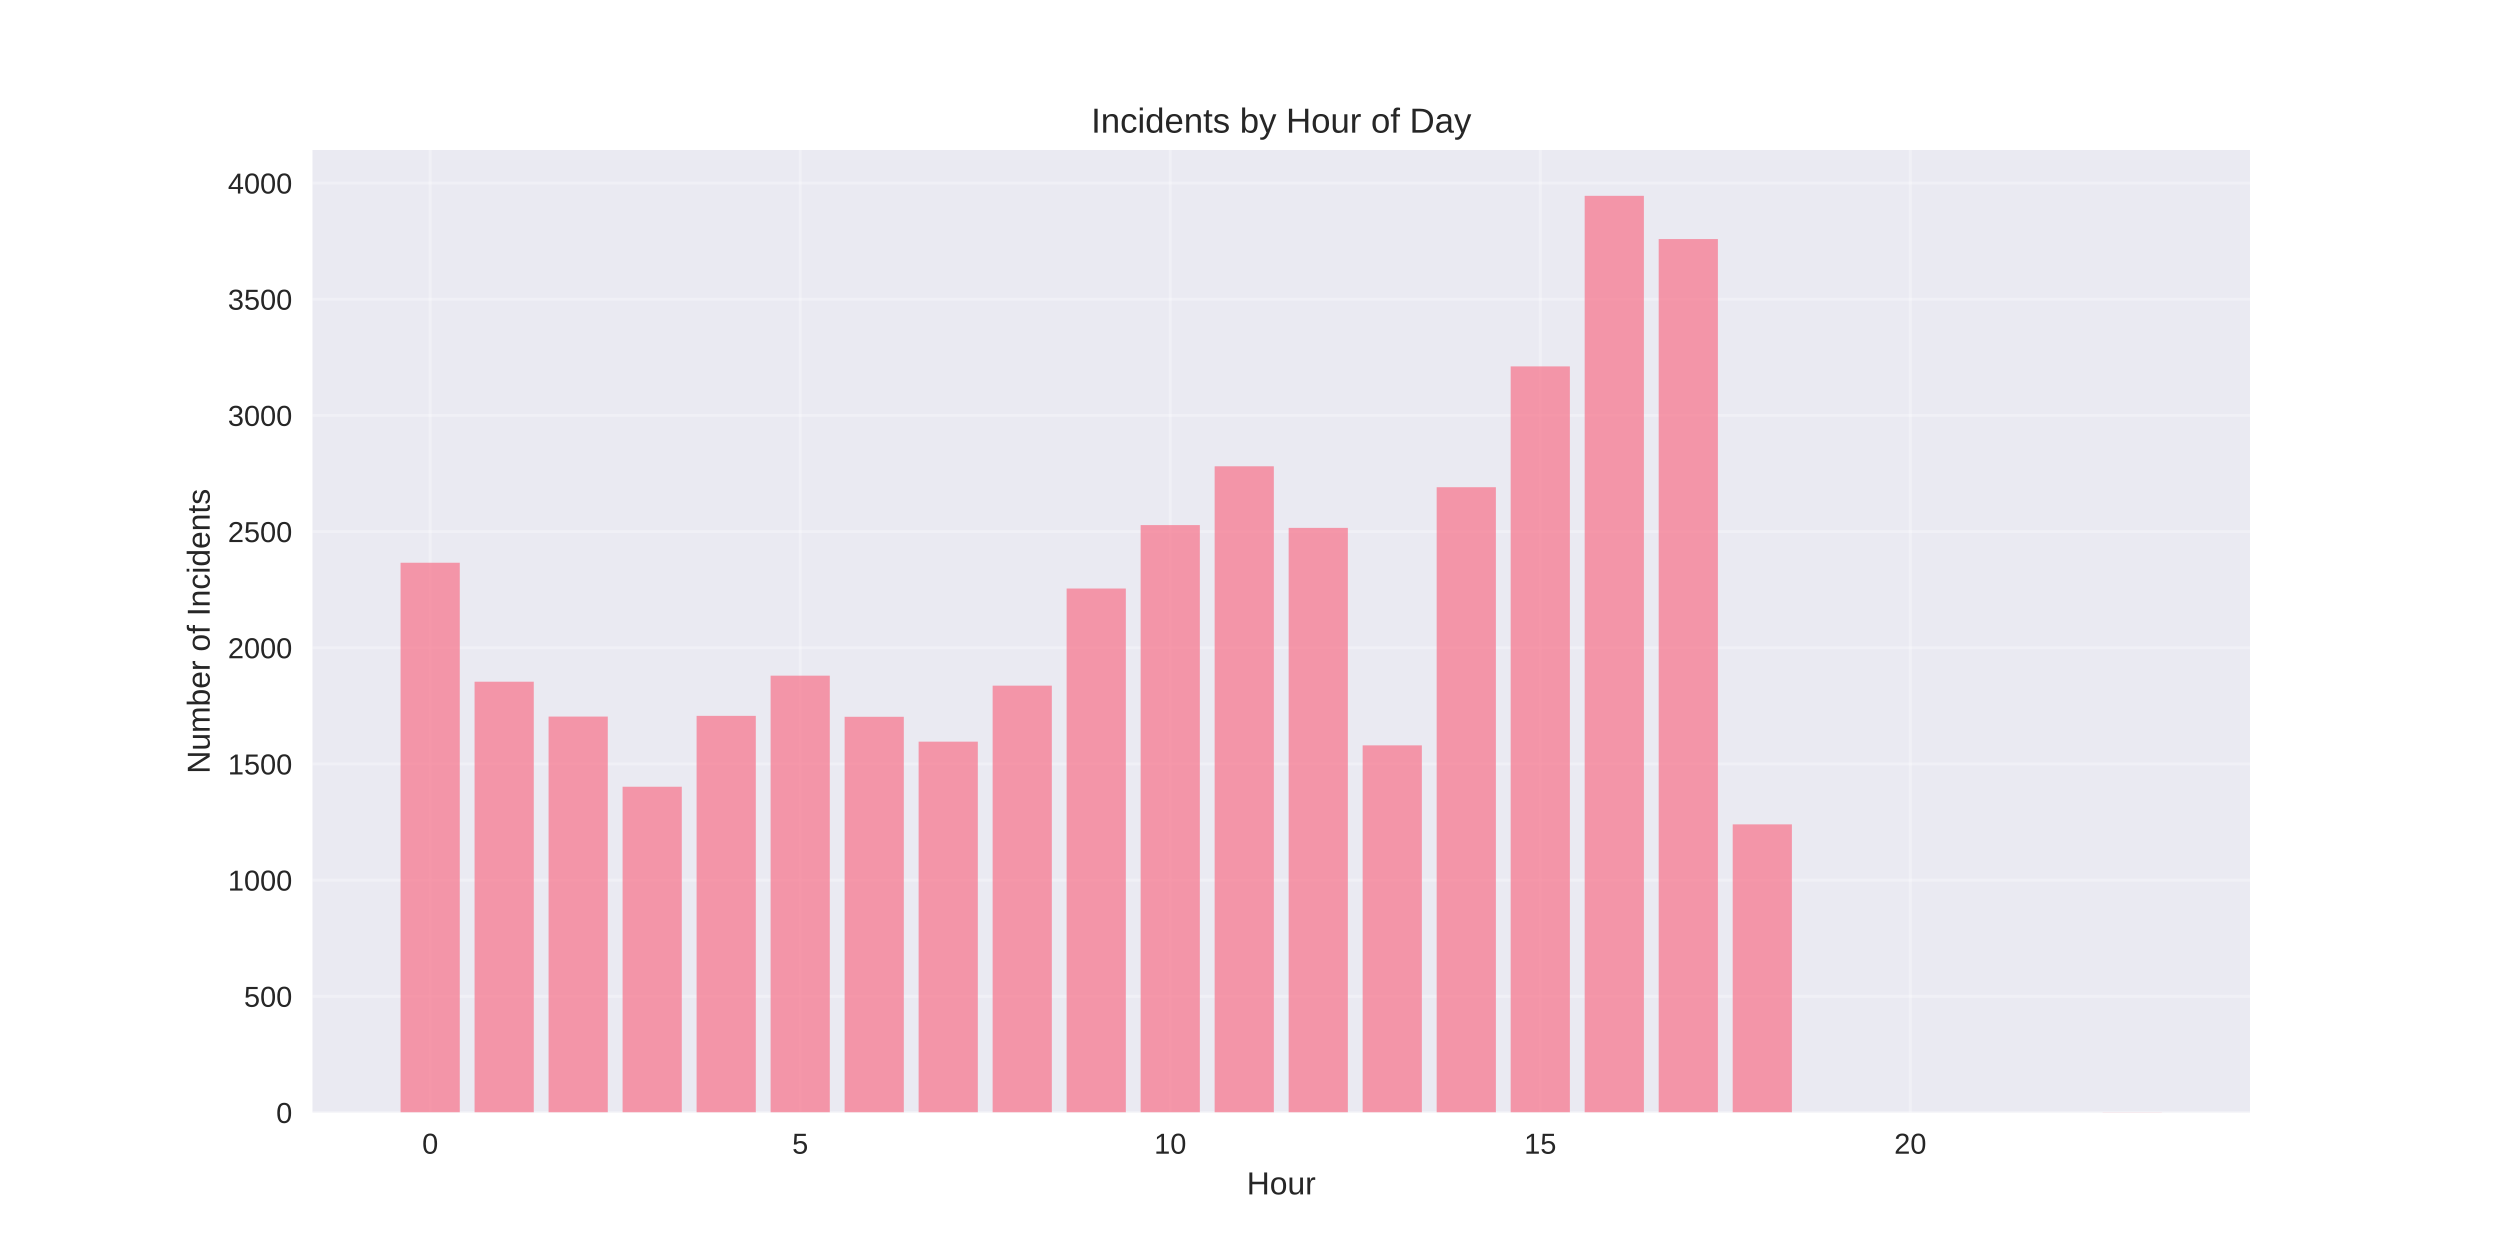
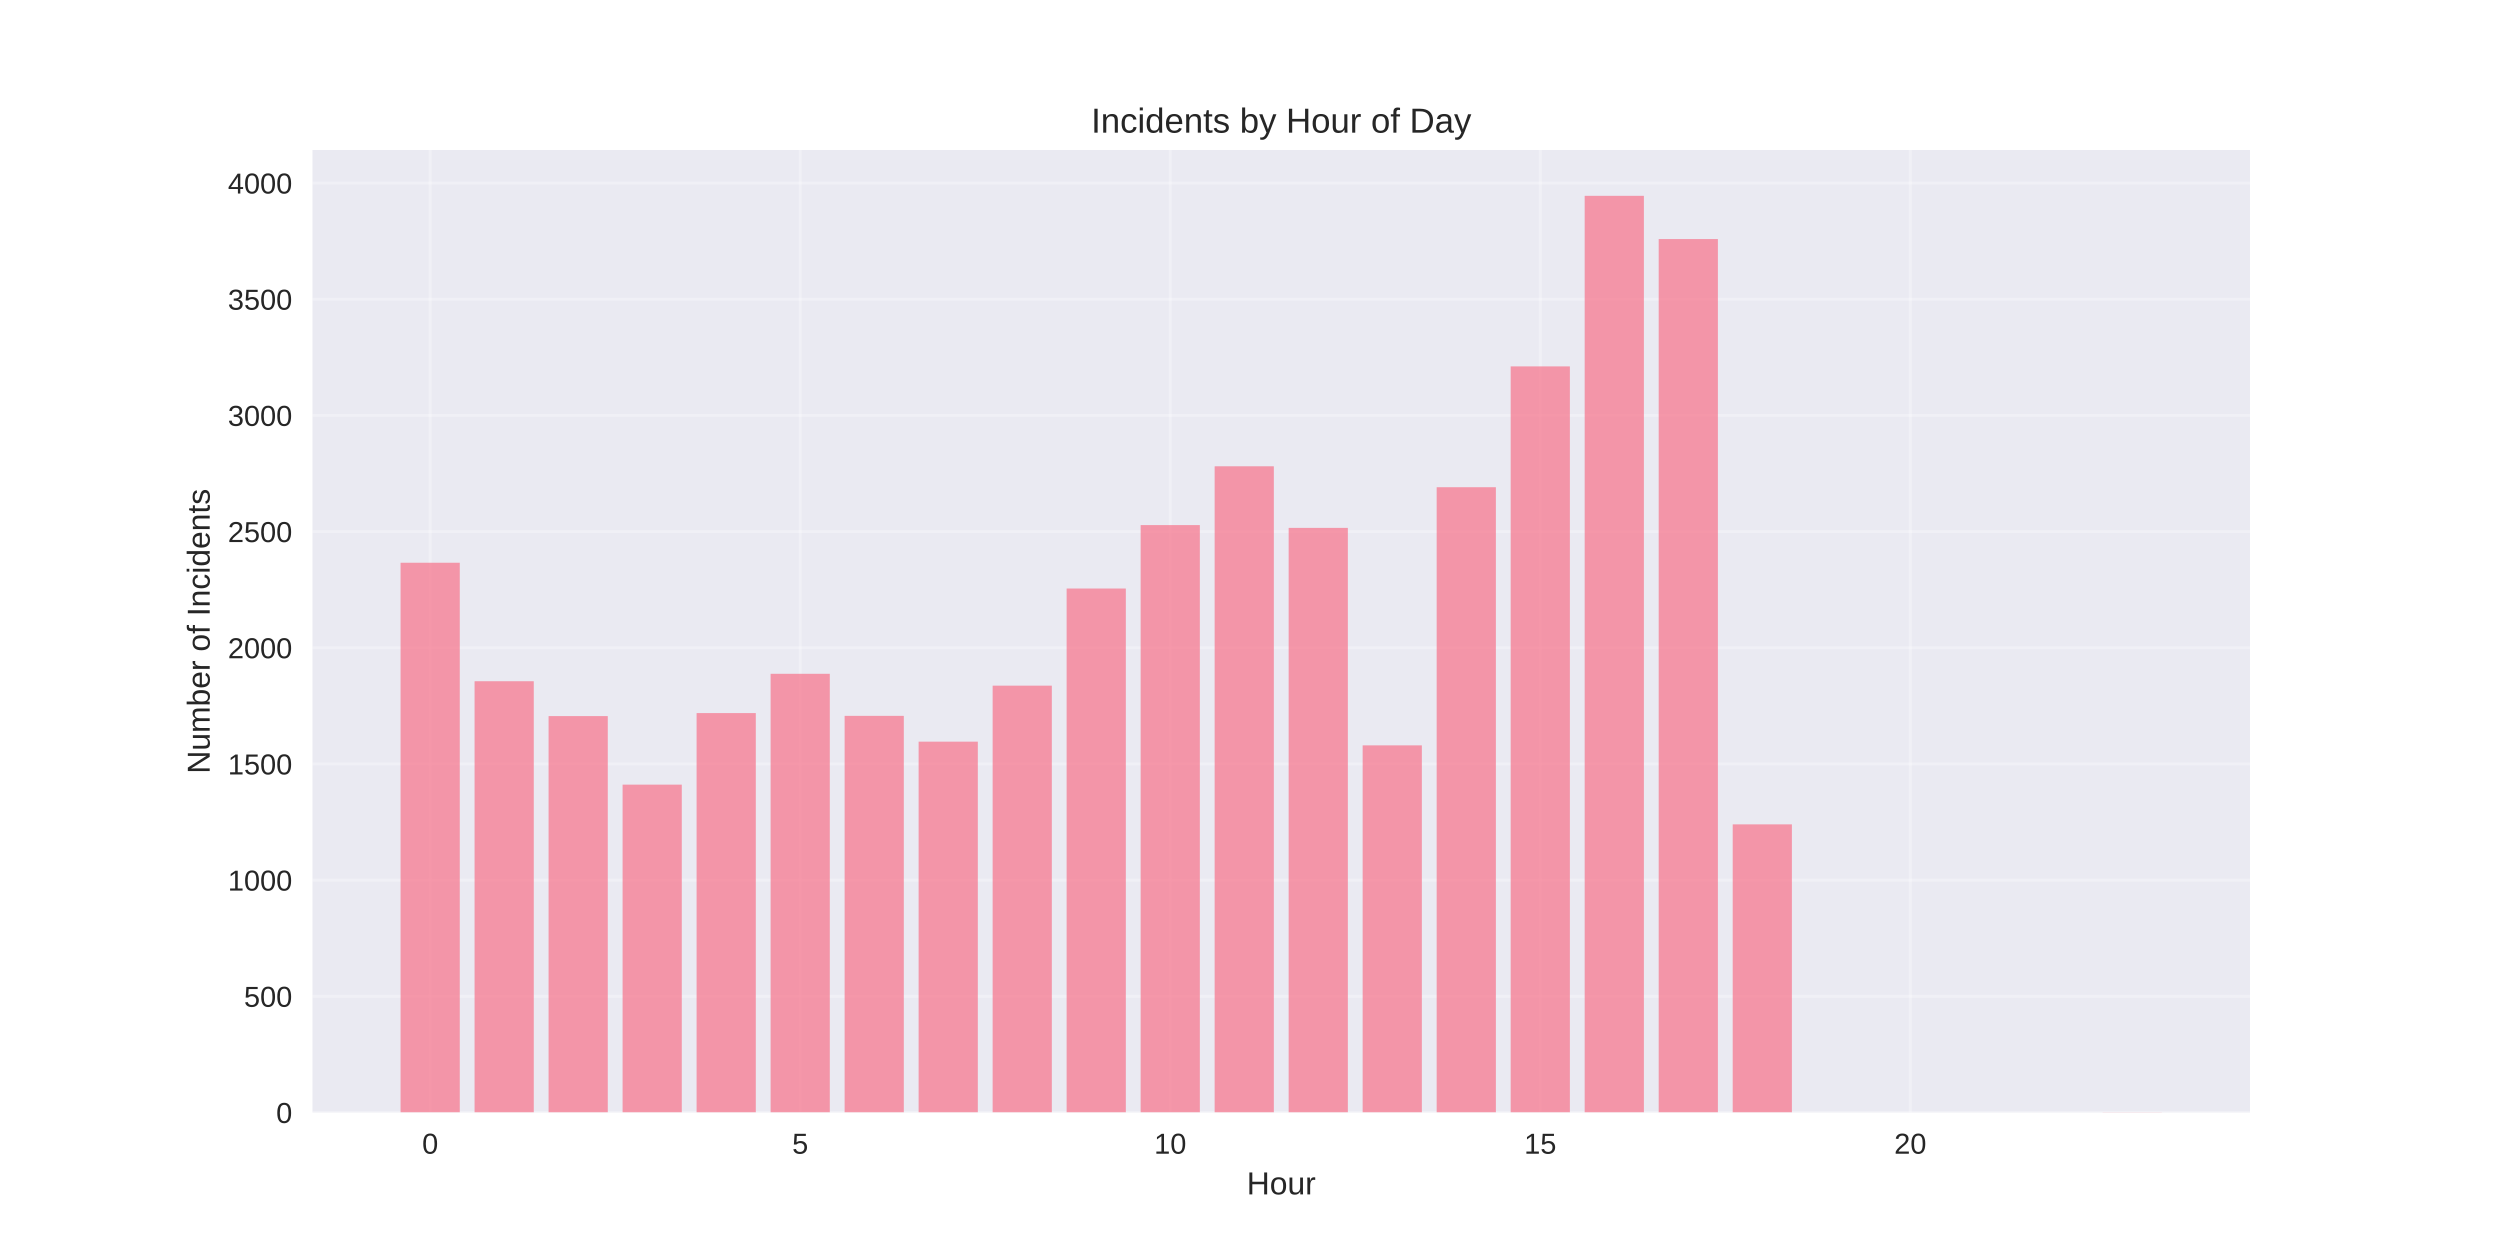
<svg xmlns="http://www.w3.org/2000/svg" width="864pt" height="432pt" viewBox="0 0 864 432" version="1.1">
  <defs>
    <style type="text/css">*{stroke-linejoin: round; stroke-linecap: butt}</style>
  </defs>
  <g id="figure_1">
    <g id="patch_1">
      <path d="M 0 432  L 864 432  L 864 0  L 0 0  z " style="fill: #ffffff" />
    </g>
    <g id="axes_1">
      <g id="patch_2">
        <path d="M 108 384.48  L 777.6 384.48  L 777.6 51.84  L 108 51.84  z " style="fill: #eaeaf2" />
      </g>
      <g id="matplotlib.axis_1">
        <g id="xtick_1">
          <g id="line2d_1">
-             <path d="M 148.667 384.48  L 148.667 51.84  " clip-path="url(#p34170d32cb)" style="fill: none; stroke: #ffffff; stroke-opacity: 0.3; stroke-linecap: round" />
+             <path d="M 148.667 384.48  L 148.667 51.84  " clip-path="url(#p1cd64874a8)" style="fill: none; stroke: #ffffff; stroke-opacity: 0.3; stroke-linecap: round" />
          </g>
          <g id="line2d_2" />
          <g id="text_1">
            <text style="fill: #262626; font: 10px 'Arial', 'Liberation Sans', 'DejaVu Sans', 'Bitstream Vera Sans', sans-serif; text-anchor: middle" x="148.667" y="398.727" transform="rotate(-0 148.6671 398.7269)">0</text>
          </g>
        </g>
        <g id="xtick_2">
          <g id="line2d_3">
-             <path d="M 276.551 384.48  L 276.551 51.84  " clip-path="url(#p34170d32cb)" style="fill: none; stroke: #ffffff; stroke-opacity: 0.3; stroke-linecap: round" />
+             <path d="M 276.551 384.48  L 276.551 51.84  " clip-path="url(#p1cd64874a8)" style="fill: none; stroke: #ffffff; stroke-opacity: 0.3; stroke-linecap: round" />
          </g>
          <g id="line2d_4" />
          <g id="text_2">
            <text style="fill: #262626; font: 10px 'Arial', 'Liberation Sans', 'DejaVu Sans', 'Bitstream Vera Sans', sans-serif; text-anchor: middle" x="276.551" y="398.727" transform="rotate(-0 276.551 398.7269)">5</text>
          </g>
        </g>
        <g id="xtick_3">
          <g id="line2d_5">
-             <path d="M 404.435 384.48  L 404.435 51.84  " clip-path="url(#p34170d32cb)" style="fill: none; stroke: #ffffff; stroke-opacity: 0.3; stroke-linecap: round" />
+             <path d="M 404.435 384.48  L 404.435 51.84  " clip-path="url(#p1cd64874a8)" style="fill: none; stroke: #ffffff; stroke-opacity: 0.3; stroke-linecap: round" />
          </g>
          <g id="line2d_6" />
          <g id="text_3">
            <text style="fill: #262626; font: 10px 'Arial', 'Liberation Sans', 'DejaVu Sans', 'Bitstream Vera Sans', sans-serif; text-anchor: middle" x="404.435" y="398.727" transform="rotate(-0 404.4348 398.7269)">10</text>
          </g>
        </g>
        <g id="xtick_4">
          <g id="line2d_7">
-             <path d="M 532.319 384.48  L 532.319 51.84  " clip-path="url(#p34170d32cb)" style="fill: none; stroke: #ffffff; stroke-opacity: 0.3; stroke-linecap: round" />
+             <path d="M 532.319 384.48  L 532.319 51.84  " clip-path="url(#p1cd64874a8)" style="fill: none; stroke: #ffffff; stroke-opacity: 0.3; stroke-linecap: round" />
          </g>
          <g id="line2d_8" />
          <g id="text_4">
            <text style="fill: #262626; font: 10px 'Arial', 'Liberation Sans', 'DejaVu Sans', 'Bitstream Vera Sans', sans-serif; text-anchor: middle" x="532.319" y="398.727" transform="rotate(-0 532.3187 398.7269)">15</text>
          </g>
        </g>
        <g id="xtick_5">
          <g id="line2d_9">
-             <path d="M 660.203 384.48  L 660.203 51.84  " clip-path="url(#p34170d32cb)" style="fill: none; stroke: #ffffff; stroke-opacity: 0.3; stroke-linecap: round" />
+             <path d="M 660.203 384.48  L 660.203 51.84  " clip-path="url(#p1cd64874a8)" style="fill: none; stroke: #ffffff; stroke-opacity: 0.3; stroke-linecap: round" />
          </g>
          <g id="line2d_10" />
          <g id="text_5">
            <text style="fill: #262626; font: 10px 'Arial', 'Liberation Sans', 'DejaVu Sans', 'Bitstream Vera Sans', sans-serif; text-anchor: middle" x="660.203" y="398.727" transform="rotate(-0 660.2026 398.7269)">20</text>
          </g>
        </g>
        <g id="text_6">
          <text style="fill: #262626; font: 11px 'Arial', 'Liberation Sans', 'DejaVu Sans', 'Bitstream Vera Sans', sans-serif; text-anchor: middle" x="442.8" y="412.773" transform="rotate(-0 442.8 412.7734)">Hour</text>
        </g>
      </g>
      <g id="matplotlib.axis_2">
        <g id="ytick_1">
          <g id="line2d_11">
-             <path d="M 108 384.48  L 777.6 384.48  " clip-path="url(#p34170d32cb)" style="fill: none; stroke: #ffffff; stroke-opacity: 0.3; stroke-linecap: round" />
+             <path d="M 108 384.48  L 777.6 384.48  " clip-path="url(#p1cd64874a8)" style="fill: none; stroke: #ffffff; stroke-opacity: 0.3; stroke-linecap: round" />
          </g>
          <g id="line2d_12" />
          <g id="text_7">
            <text style="fill: #262626; font: 10px 'Arial', 'Liberation Sans', 'DejaVu Sans', 'Bitstream Vera Sans', sans-serif; text-anchor: end" x="101" y="388.103" transform="rotate(-0 101 388.1034)">0</text>
          </g>
        </g>
        <g id="ytick_2">
          <g id="line2d_13">
-             <path d="M 108 344.328  L 777.6 344.328  " clip-path="url(#p34170d32cb)" style="fill: none; stroke: #ffffff; stroke-opacity: 0.3; stroke-linecap: round" />
+             <path d="M 108 344.328  L 777.6 344.328  " clip-path="url(#p1cd64874a8)" style="fill: none; stroke: #ffffff; stroke-opacity: 0.3; stroke-linecap: round" />
          </g>
          <g id="line2d_14" />
          <g id="text_8">
            <text style="fill: #262626; font: 10px 'Arial', 'Liberation Sans', 'DejaVu Sans', 'Bitstream Vera Sans', sans-serif; text-anchor: end" x="101" y="347.951" transform="rotate(-0 101 347.9513)">500</text>
          </g>
        </g>
        <g id="ytick_3">
          <g id="line2d_15">
-             <path d="M 108 304.176  L 777.6 304.176  " clip-path="url(#p34170d32cb)" style="fill: none; stroke: #ffffff; stroke-opacity: 0.3; stroke-linecap: round" />
+             <path d="M 108 304.176  L 777.6 304.176  " clip-path="url(#p1cd64874a8)" style="fill: none; stroke: #ffffff; stroke-opacity: 0.3; stroke-linecap: round" />
          </g>
          <g id="line2d_16" />
          <g id="text_9">
            <text style="fill: #262626; font: 10px 'Arial', 'Liberation Sans', 'DejaVu Sans', 'Bitstream Vera Sans', sans-serif; text-anchor: end" x="101" y="307.799" transform="rotate(-0 101 307.7993)">1000</text>
          </g>
        </g>
        <g id="ytick_4">
          <g id="line2d_17">
-             <path d="M 108 264.024  L 777.6 264.024  " clip-path="url(#p34170d32cb)" style="fill: none; stroke: #ffffff; stroke-opacity: 0.3; stroke-linecap: round" />
+             <path d="M 108 264.024  L 777.6 264.024  " clip-path="url(#p1cd64874a8)" style="fill: none; stroke: #ffffff; stroke-opacity: 0.3; stroke-linecap: round" />
          </g>
          <g id="line2d_18" />
          <g id="text_10">
            <text style="fill: #262626; font: 10px 'Arial', 'Liberation Sans', 'DejaVu Sans', 'Bitstream Vera Sans', sans-serif; text-anchor: end" x="101" y="267.647" transform="rotate(-0 101 267.6472)">1500</text>
          </g>
        </g>
        <g id="ytick_5">
          <g id="line2d_19">
-             <path d="M 108 223.872  L 777.6 223.872  " clip-path="url(#p34170d32cb)" style="fill: none; stroke: #ffffff; stroke-opacity: 0.3; stroke-linecap: round" />
+             <path d="M 108 223.872  L 777.6 223.872  " clip-path="url(#p1cd64874a8)" style="fill: none; stroke: #ffffff; stroke-opacity: 0.3; stroke-linecap: round" />
          </g>
          <g id="line2d_20" />
          <g id="text_11">
            <text style="fill: #262626; font: 10px 'Arial', 'Liberation Sans', 'DejaVu Sans', 'Bitstream Vera Sans', sans-serif; text-anchor: end" x="101" y="227.495" transform="rotate(-0 101 227.4951)">2000</text>
          </g>
        </g>
        <g id="ytick_6">
          <g id="line2d_21">
-             <path d="M 108 183.72  L 777.6 183.72  " clip-path="url(#p34170d32cb)" style="fill: none; stroke: #ffffff; stroke-opacity: 0.3; stroke-linecap: round" />
+             <path d="M 108 183.72  L 777.6 183.72  " clip-path="url(#p1cd64874a8)" style="fill: none; stroke: #ffffff; stroke-opacity: 0.3; stroke-linecap: round" />
          </g>
          <g id="line2d_22" />
          <g id="text_12">
            <text style="fill: #262626; font: 10px 'Arial', 'Liberation Sans', 'DejaVu Sans', 'Bitstream Vera Sans', sans-serif; text-anchor: end" x="101" y="187.343" transform="rotate(-0 101 187.343)">2500</text>
          </g>
        </g>
        <g id="ytick_7">
          <g id="line2d_23">
-             <path d="M 108 143.567  L 777.6 143.567  " clip-path="url(#p34170d32cb)" style="fill: none; stroke: #ffffff; stroke-opacity: 0.3; stroke-linecap: round" />
+             <path d="M 108 143.567  L 777.6 143.567  " clip-path="url(#p1cd64874a8)" style="fill: none; stroke: #ffffff; stroke-opacity: 0.3; stroke-linecap: round" />
          </g>
          <g id="line2d_24" />
          <g id="text_13">
            <text style="fill: #262626; font: 10px 'Arial', 'Liberation Sans', 'DejaVu Sans', 'Bitstream Vera Sans', sans-serif; text-anchor: end" x="101" y="147.191" transform="rotate(-0 101 147.1909)">3000</text>
          </g>
        </g>
        <g id="ytick_8">
          <g id="line2d_25">
-             <path d="M 108 103.415  L 777.6 103.415  " clip-path="url(#p34170d32cb)" style="fill: none; stroke: #ffffff; stroke-opacity: 0.3; stroke-linecap: round" />
+             <path d="M 108 103.415  L 777.6 103.415  " clip-path="url(#p1cd64874a8)" style="fill: none; stroke: #ffffff; stroke-opacity: 0.3; stroke-linecap: round" />
          </g>
          <g id="line2d_26" />
          <g id="text_14">
            <text style="fill: #262626; font: 10px 'Arial', 'Liberation Sans', 'DejaVu Sans', 'Bitstream Vera Sans', sans-serif; text-anchor: end" x="101" y="107.039" transform="rotate(-0 101 107.0388)">3500</text>
          </g>
        </g>
        <g id="ytick_9">
          <g id="line2d_27">
-             <path d="M 108 63.263  L 777.6 63.263  " clip-path="url(#p34170d32cb)" style="fill: none; stroke: #ffffff; stroke-opacity: 0.3; stroke-linecap: round" />
+             <path d="M 108 63.263  L 777.6 63.263  " clip-path="url(#p1cd64874a8)" style="fill: none; stroke: #ffffff; stroke-opacity: 0.3; stroke-linecap: round" />
          </g>
          <g id="line2d_28" />
          <g id="text_15">
            <text style="fill: #262626; font: 10px 'Arial', 'Liberation Sans', 'DejaVu Sans', 'Bitstream Vera Sans', sans-serif; text-anchor: end" x="101" y="66.887" transform="rotate(-0 101 66.88671)">4000</text>
          </g>
        </g>
        <g id="text_16">
          <text style="fill: #262626; font: 11px 'Arial', 'Liberation Sans', 'DejaVu Sans', 'Bitstream Vera Sans', sans-serif; text-anchor: middle" x="72.474" y="218.16" transform="rotate(-90 72.47375 218.16)">Number of Incidents</text>
        </g>
      </g>
      <g id="patch_3">
-         <path d="M 138.436 384.48  L 158.898 384.48  L 158.898 194.48  L 138.436 194.48  z " clip-path="url(#p34170d32cb)" style="fill: #f77189; opacity: 0.7" />
+         <path d="M 138.436 384.48  L 158.898 384.48  L 158.898 194.48  L 138.436 194.48  z " clip-path="url(#p1cd64874a8)" style="fill: #f77189; opacity: 0.7" />
      </g>
      <g id="patch_4">
-         <path d="M 164.013 384.48  L 184.475 384.48  L 184.475 235.596  L 164.013 235.596  z " clip-path="url(#p34170d32cb)" style="fill: #f77189; opacity: 0.7" />
+         <path d="M 164.013 384.48  L 184.475 384.48  L 184.475 235.435  L 164.013 235.435  z " clip-path="url(#p1cd64874a8)" style="fill: #f77189; opacity: 0.7" />
      </g>
      <g id="patch_5">
-         <path d="M 189.59 384.48  L 210.051 384.48  L 210.051 247.642  L 189.59 247.642  z " clip-path="url(#p34170d32cb)" style="fill: #f77189; opacity: 0.7" />
+         <path d="M 189.59 384.48  L 210.051 384.48  L 210.051 247.481  L 189.59 247.481  z " clip-path="url(#p1cd64874a8)" style="fill: #f77189; opacity: 0.7" />
      </g>
      <g id="patch_6">
-         <path d="M 215.167 384.48  L 235.628 384.48  L 235.628 271.894  L 215.167 271.894  z " clip-path="url(#p34170d32cb)" style="fill: #f77189; opacity: 0.7" />
+         <path d="M 215.167 384.48  L 235.628 384.48  L 235.628 271.171  L 215.167 271.171  z " clip-path="url(#p1cd64874a8)" style="fill: #f77189; opacity: 0.7" />
      </g>
      <g id="patch_7">
-         <path d="M 240.743 384.48  L 261.205 384.48  L 261.205 247.401  L 240.743 247.401  z " clip-path="url(#p34170d32cb)" style="fill: #f77189; opacity: 0.7" />
+         <path d="M 240.743 384.48  L 261.205 384.48  L 261.205 246.437  L 240.743 246.437  z " clip-path="url(#p1cd64874a8)" style="fill: #f77189; opacity: 0.7" />
      </g>
      <g id="patch_8">
-         <path d="M 266.32 384.48  L 286.782 384.48  L 286.782 233.508  L 266.32 233.508  z " clip-path="url(#p34170d32cb)" style="fill: #f77189; opacity: 0.7" />
+         <path d="M 266.32 384.48  L 286.782 384.48  L 286.782 232.866  L 266.32 232.866  z " clip-path="url(#p1cd64874a8)" style="fill: #f77189; opacity: 0.7" />
      </g>
      <g id="patch_9">
-         <path d="M 291.897 384.48  L 312.358 384.48  L 312.358 247.722  L 291.897 247.722  z " clip-path="url(#p34170d32cb)" style="fill: #f77189; opacity: 0.7" />
+         <path d="M 291.897 384.48  L 312.358 384.48  L 312.358 247.401  L 291.897 247.401  z " clip-path="url(#p1cd64874a8)" style="fill: #f77189; opacity: 0.7" />
      </g>
      <g id="patch_10">
-         <path d="M 317.474 384.48  L 337.935 384.48  L 337.935 256.315  L 317.474 256.315  z " clip-path="url(#p34170d32cb)" style="fill: #f77189; opacity: 0.7" />
+         <path d="M 317.474 384.48  L 337.935 384.48  L 337.935 256.315  L 317.474 256.315  z " clip-path="url(#p1cd64874a8)" style="fill: #f77189; opacity: 0.7" />
      </g>
      <g id="patch_11">
-         <path d="M 343.051 384.48  L 363.512 384.48  L 363.512 236.961  L 343.051 236.961  z " clip-path="url(#p34170d32cb)" style="fill: #f77189; opacity: 0.7" />
+         <path d="M 343.051 384.48  L 363.512 384.48  L 363.512 236.961  L 343.051 236.961  z " clip-path="url(#p1cd64874a8)" style="fill: #f77189; opacity: 0.7" />
      </g>
      <g id="patch_12">
-         <path d="M 368.627 384.48  L 389.089 384.48  L 389.089 203.394  L 368.627 203.394  z " clip-path="url(#p34170d32cb)" style="fill: #f77189; opacity: 0.7" />
+         <path d="M 368.627 384.48  L 389.089 384.48  L 389.089 203.394  L 368.627 203.394  z " clip-path="url(#p1cd64874a8)" style="fill: #f77189; opacity: 0.7" />
      </g>
      <g id="patch_13">
-         <path d="M 394.204 384.48  L 414.666 384.48  L 414.666 181.471  L 394.204 181.471  z " clip-path="url(#p34170d32cb)" style="fill: #f77189; opacity: 0.7" />
+         <path d="M 394.204 384.48  L 414.666 384.48  L 414.666 181.471  L 394.204 181.471  z " clip-path="url(#p1cd64874a8)" style="fill: #f77189; opacity: 0.7" />
      </g>
      <g id="patch_14">
-         <path d="M 419.781 384.48  L 440.242 384.48  L 440.242 161.154  L 419.781 161.154  z " clip-path="url(#p34170d32cb)" style="fill: #f77189; opacity: 0.7" />
+         <path d="M 419.781 384.48  L 440.242 384.48  L 440.242 161.154  L 419.781 161.154  z " clip-path="url(#p1cd64874a8)" style="fill: #f77189; opacity: 0.7" />
      </g>
      <g id="patch_15">
-         <path d="M 445.358 384.48  L 465.819 384.48  L 465.819 182.435  L 445.358 182.435  z " clip-path="url(#p34170d32cb)" style="fill: #f77189; opacity: 0.7" />
+         <path d="M 445.358 384.48  L 465.819 384.48  L 465.819 182.435  L 445.358 182.435  z " clip-path="url(#p1cd64874a8)" style="fill: #f77189; opacity: 0.7" />
      </g>
      <g id="patch_16">
-         <path d="M 470.934 384.48  L 491.396 384.48  L 491.396 257.599  L 470.934 257.599  z " clip-path="url(#p34170d32cb)" style="fill: #f77189; opacity: 0.7" />
+         <path d="M 470.934 384.48  L 491.396 384.48  L 491.396 257.599  L 470.934 257.599  z " clip-path="url(#p1cd64874a8)" style="fill: #f77189; opacity: 0.7" />
      </g>
      <g id="patch_17">
-         <path d="M 496.511 384.48  L 516.973 384.48  L 516.973 168.381  L 496.511 168.381  z " clip-path="url(#p34170d32cb)" style="fill: #f77189; opacity: 0.7" />
+         <path d="M 496.511 384.48  L 516.973 384.48  L 516.973 168.381  L 496.511 168.381  z " clip-path="url(#p1cd64874a8)" style="fill: #f77189; opacity: 0.7" />
      </g>
      <g id="patch_18">
-         <path d="M 522.088 384.48  L 542.549 384.48  L 542.549 126.623  L 522.088 126.623  z " clip-path="url(#p34170d32cb)" style="fill: #f77189; opacity: 0.7" />
+         <path d="M 522.088 384.48  L 542.549 384.48  L 542.549 126.623  L 522.088 126.623  z " clip-path="url(#p1cd64874a8)" style="fill: #f77189; opacity: 0.7" />
      </g>
      <g id="patch_19">
-         <path d="M 547.665 384.48  L 568.126 384.48  L 568.126 67.68  L 547.665 67.68  z " clip-path="url(#p34170d32cb)" style="fill: #f77189; opacity: 0.7" />
+         <path d="M 547.665 384.48  L 568.126 384.48  L 568.126 67.68  L 547.665 67.68  z " clip-path="url(#p1cd64874a8)" style="fill: #f77189; opacity: 0.7" />
      </g>
      <g id="patch_20">
-         <path d="M 573.242 384.48  L 593.703 384.48  L 593.703 82.617  L 573.242 82.617  z " clip-path="url(#p34170d32cb)" style="fill: #f77189; opacity: 0.7" />
+         <path d="M 573.242 384.48  L 593.703 384.48  L 593.703 82.617  L 573.242 82.617  z " clip-path="url(#p1cd64874a8)" style="fill: #f77189; opacity: 0.7" />
      </g>
      <g id="patch_21">
-         <path d="M 598.818 384.48  L 619.28 384.48  L 619.28 284.903  L 598.818 284.903  z " clip-path="url(#p34170d32cb)" style="fill: #f77189; opacity: 0.7" />
+         <path d="M 598.818 384.48  L 619.28 384.48  L 619.28 284.903  L 598.818 284.903  z " clip-path="url(#p1cd64874a8)" style="fill: #f77189; opacity: 0.7" />
      </g>
      <g id="patch_22">
-         <path d="M 726.702 384.48  L 747.164 384.48  L 747.164 384.4  L 726.702 384.4  z " clip-path="url(#p34170d32cb)" style="fill: #f77189; opacity: 0.7" />
+         <path d="M 726.702 384.48  L 747.164 384.48  L 747.164 384.4  L 726.702 384.4  z " clip-path="url(#p1cd64874a8)" style="fill: #f77189; opacity: 0.7" />
      </g>
      <g id="patch_23">
        <path d="M 108 384.48  L 108 51.84  " style="fill: none" />
      </g>
      <g id="patch_24">
        <path d="M 777.6 384.48  L 777.6 51.84  " style="fill: none" />
      </g>
      <g id="patch_25">
        <path d="M 108 384.48  L 777.6 384.48  " style="fill: none" />
      </g>
      <g id="patch_26">
        <path d="M 108 51.84  L 777.6 51.84  " style="fill: none" />
      </g>
      <g id="text_17">
        <text style="fill: #262626; font: 12px 'Arial', 'Liberation Sans', 'DejaVu Sans', 'Bitstream Vera Sans', sans-serif; text-anchor: middle" x="442.8" y="45.84" transform="rotate(-0 442.8 45.84)">Incidents by Hour of Day</text>
      </g>
    </g>
  </g>
  <defs>
-     <clipPath id="p34170d32cb">
+     <clipPath id="p1cd64874a8">
      <rect x="108" y="51.84" width="669.6" height="332.64" />
    </clipPath>
  </defs>
</svg>
